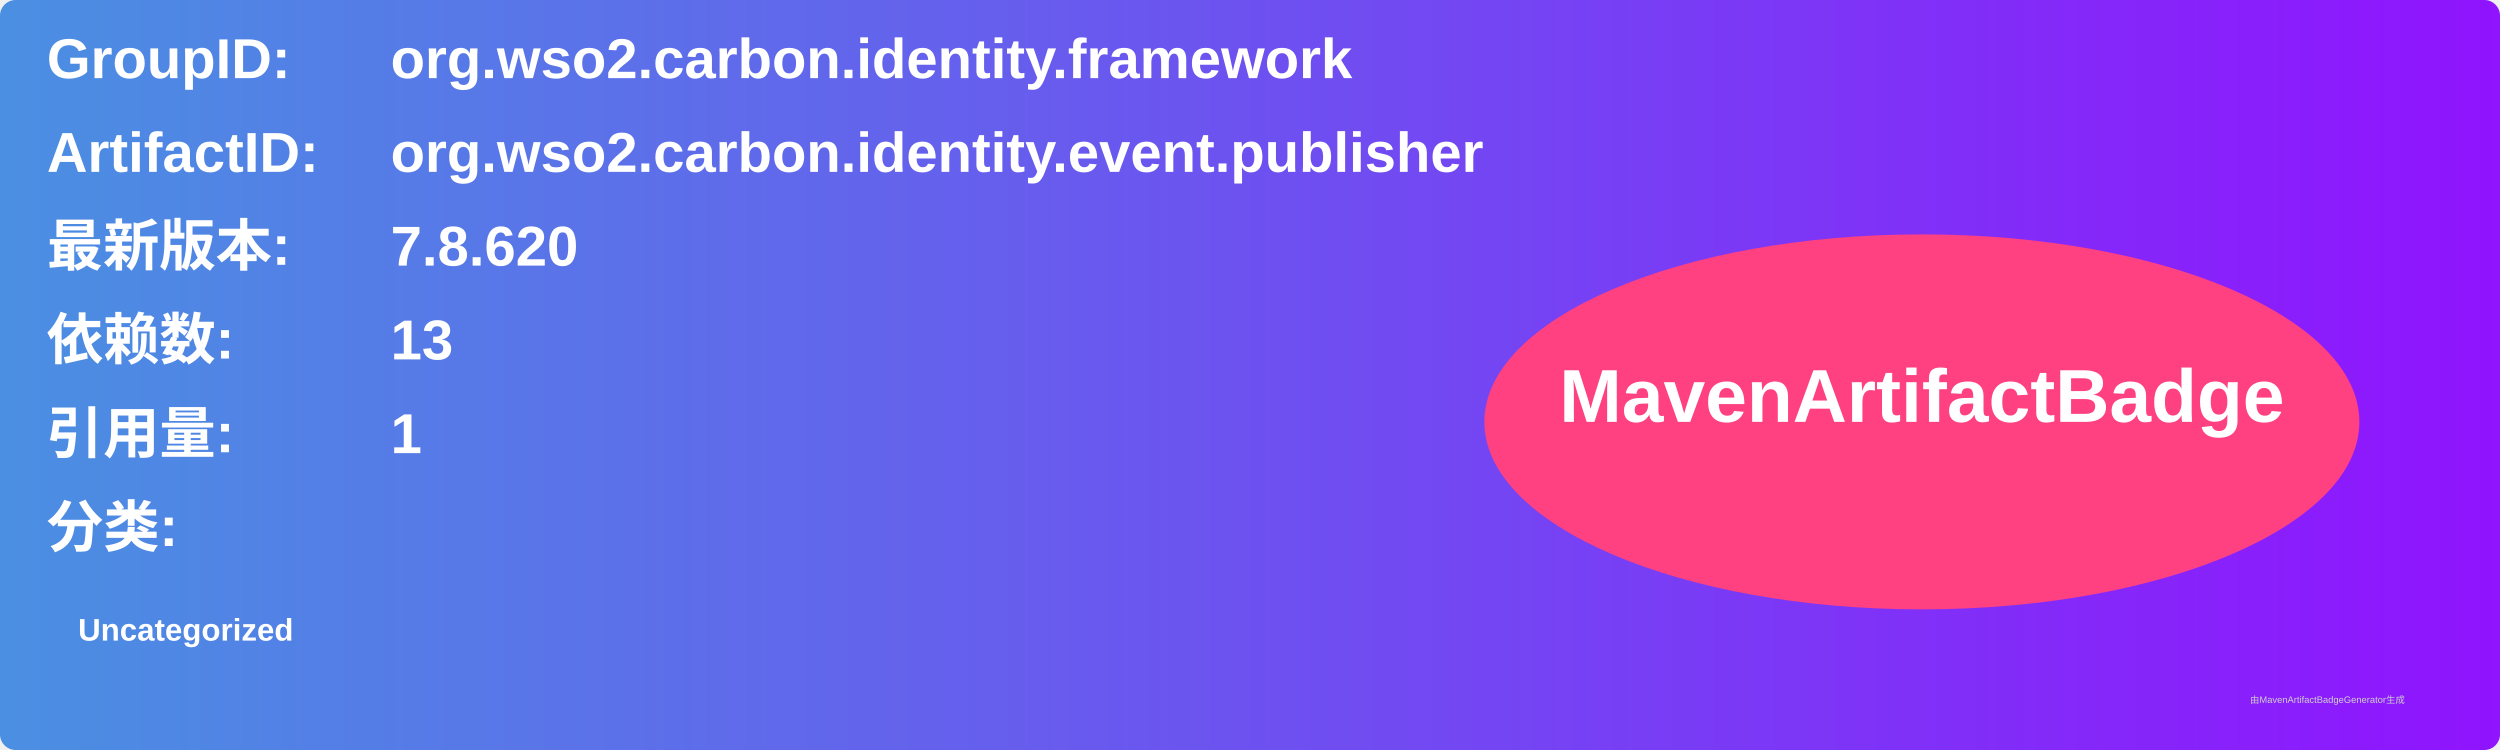
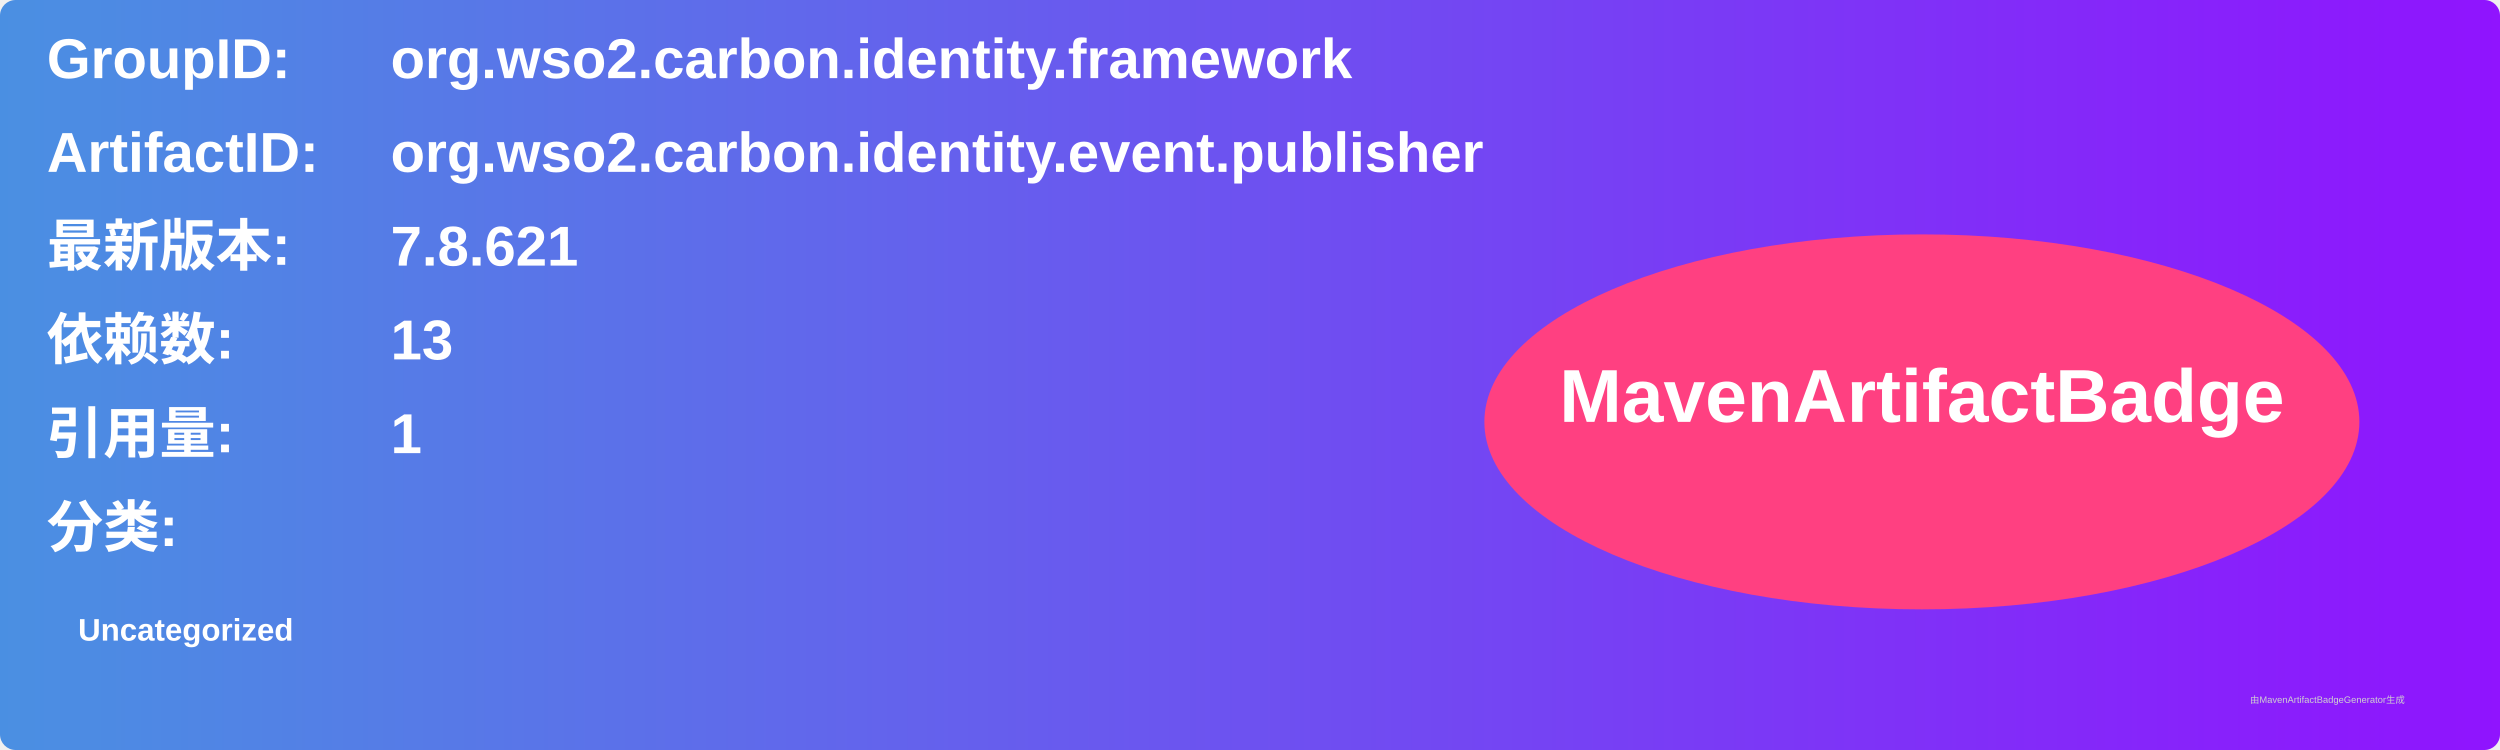
<svg xmlns="http://www.w3.org/2000/svg" width="800" height="240" viewBox="0 0 800 240">
  <linearGradient id="grad" x1="0%" y1="0%" x2="100%" y2="0%">
    <stop offset="0%" stop-color="#4a90e2" />
    <stop offset="100%" stop-color="#9013fe" />
  </linearGradient>
  <rect width="100%" height="100%" rx="5" ry="5" fill="url(#grad)" />
  <g transform="translate(15, 15)">
    <text x="0" y="10" font-family="Arial" font-size="18" fill="white" font-weight="bold" width="260">GroupID:</text>
    <text x="110" y="10" font-family="Arial" font-size="18" fill="white" font-weight="bold" width="460">org.wso2.carbon.identity.framework</text>
    <text x="0" y="40" font-family="Arial" font-size="18" fill="white" font-weight="bold" width="260">ArtifactID:</text>
    <text x="110" y="40" font-family="Arial" font-size="18" fill="white" font-weight="bold" width="460">org.wso2.carbon.identity.event.publisher</text>
    <text x="0" y="70" font-family="Arial" font-size="18" fill="white" font-weight="bold">最新版本:</text>
    <text x="110" y="70" font-family="Arial" font-size="18" fill="white" font-weight="bold">
-       <tspan font-weight="bold">7.8.620</tspan>
+       <tspan font-weight="bold">7.8.621</tspan>
    </text>
    <text x="0" y="100" font-family="Arial" font-size="18" fill="white" font-weight="bold">依赖数: </text>
    <text x="110" y="100" font-family="Arial" font-size="18" fill="white">
      <tspan font-weight="bold">13</tspan>
    </text>
    <text x="0" y="130" font-family="Arial" font-size="18" fill="white" font-weight="bold">引用量: </text>
    <text x="110" y="130" font-family="Arial" font-size="18" fill="white">
      <tspan font-weight="bold">1</tspan>
    </text>
    <text x="0" y="160" font-family="Arial" font-size="18" fill="white" font-weight="bold">分类:</text>
    <text x="10" y="190" font-family="Arial" font-size="10" fill="white">
      <tspan font-weight="bold">Uncategorized</tspan>
    </text>
    <ellipse cx="600" cy="120" rx="140" ry="60" fill="#ff4081" />
    <text x="600" y="120" text-anchor="middle" font-family="Arial" font-size="24" fill="white" font-weight="bold">MavenArtifactBadge</text>
  </g>
  <text x="720" y="225" font-family="Arial" font-size="3" fill="#d0d0d0">由MavenArtifactBadgeGenerator生成</text>
</svg>
